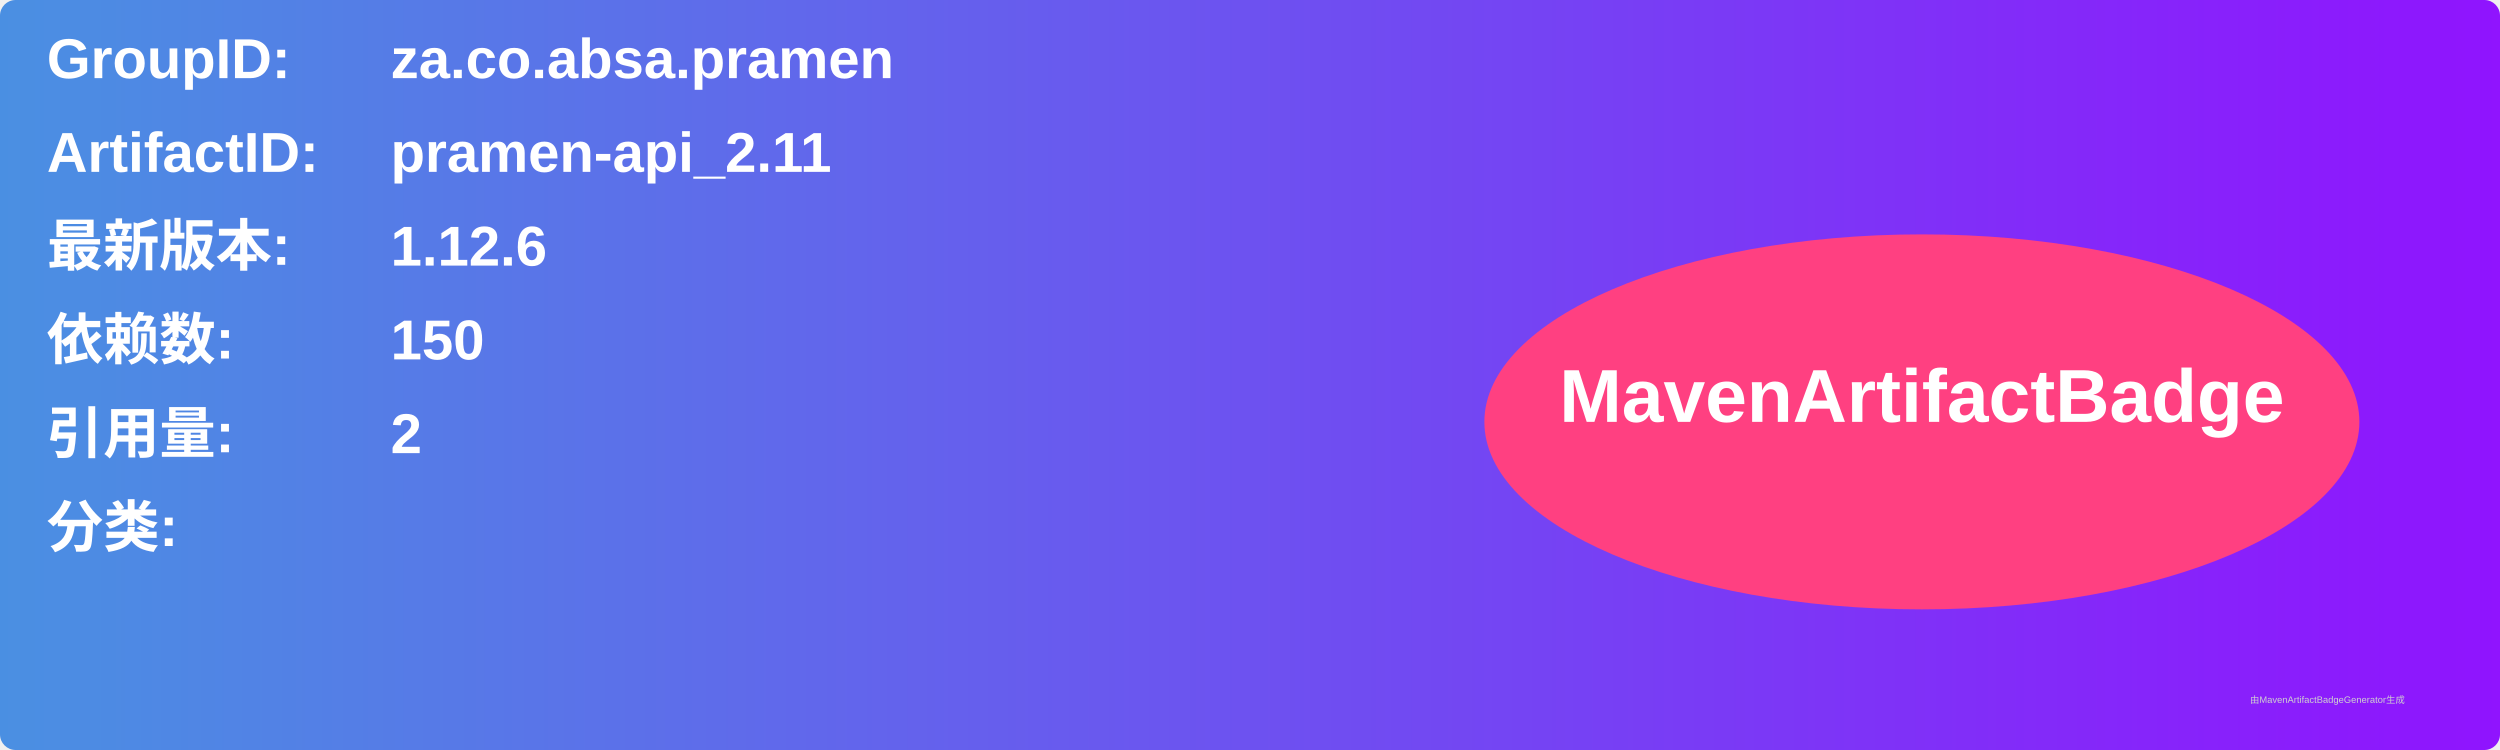
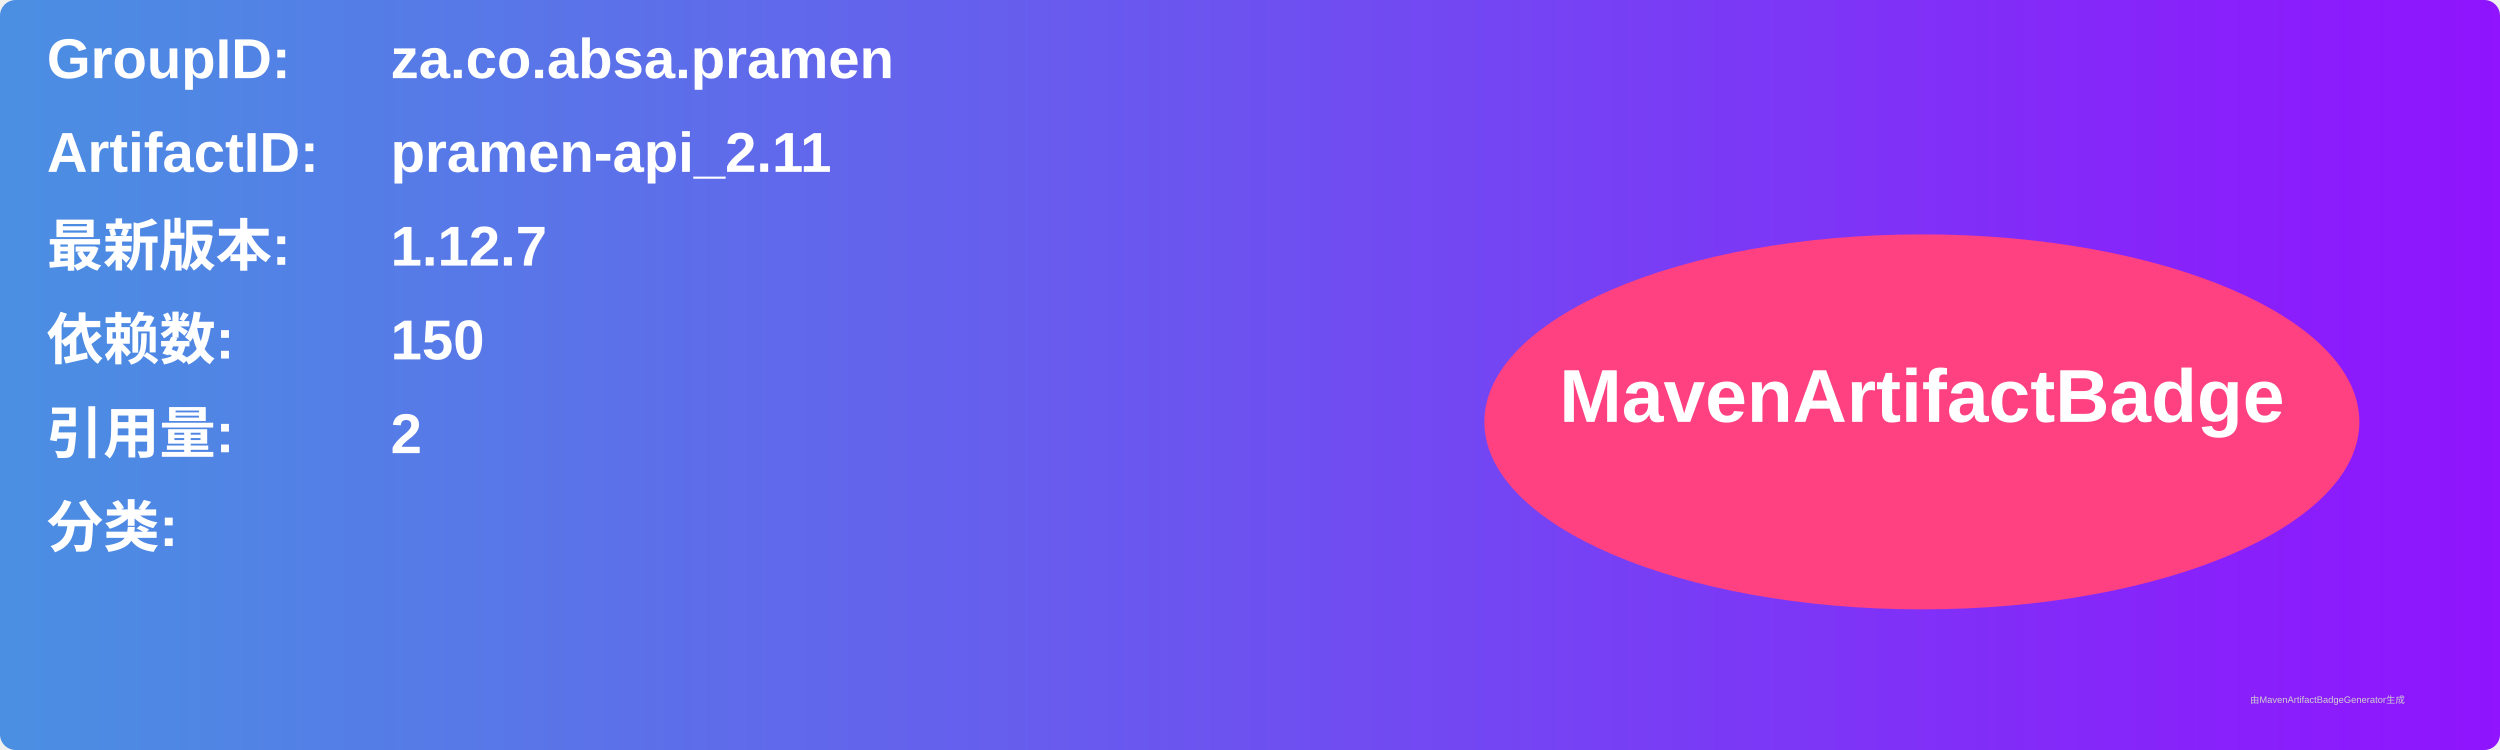
<svg xmlns="http://www.w3.org/2000/svg" width="800" height="240" viewBox="0 0 800 240">
  <linearGradient id="grad" x1="0%" y1="0%" x2="100%" y2="0%">
    <stop offset="0%" stop-color="#4a90e2" />
    <stop offset="100%" stop-color="#9013fe" />
  </linearGradient>
  <rect width="100%" height="100%" rx="5" ry="5" fill="url(#grad)" />
  <g transform="translate(15, 15)">
    <text x="0" y="10" font-family="Arial" font-size="18" fill="white" font-weight="bold" width="260">GroupID:</text>
    <text x="110" y="10" font-family="Arial" font-size="18" fill="white" font-weight="bold" width="460">za.co.absa.pramen</text>
    <text x="0" y="40" font-family="Arial" font-size="18" fill="white" font-weight="bold" width="260">ArtifactID:</text>
    <text x="110" y="40" font-family="Arial" font-size="18" fill="white" font-weight="bold" width="460">pramen-api_2.11</text>
    <text x="0" y="70" font-family="Arial" font-size="18" fill="white" font-weight="bold">最新版本:</text>
    <text x="110" y="70" font-family="Arial" font-size="18" fill="white" font-weight="bold">
-       <tspan font-weight="bold">1.12.6</tspan>
+       <tspan font-weight="bold">1.12.7</tspan>
    </text>
    <text x="0" y="100" font-family="Arial" font-size="18" fill="white" font-weight="bold">依赖数: </text>
    <text x="110" y="100" font-family="Arial" font-size="18" fill="white">
      <tspan font-weight="bold">150</tspan>
    </text>
    <text x="0" y="130" font-family="Arial" font-size="18" fill="white" font-weight="bold">引用量: </text>
    <text x="110" y="130" font-family="Arial" font-size="18" fill="white">
      <tspan font-weight="bold">2</tspan>
    </text>
    <text x="0" y="160" font-family="Arial" font-size="18" fill="white" font-weight="bold">分类:</text>
    <text x="10" y="190" font-family="Arial" font-size="10" fill="white">
      <tspan font-weight="bold" />
    </text>
    <ellipse cx="600" cy="120" rx="140" ry="60" fill="#ff4081" />
    <text x="600" y="120" text-anchor="middle" font-family="Arial" font-size="24" fill="white" font-weight="bold">MavenArtifactBadge</text>
  </g>
  <text x="720" y="225" font-family="Arial" font-size="3" fill="#d0d0d0">由MavenArtifactBadgeGenerator生成</text>
</svg>
